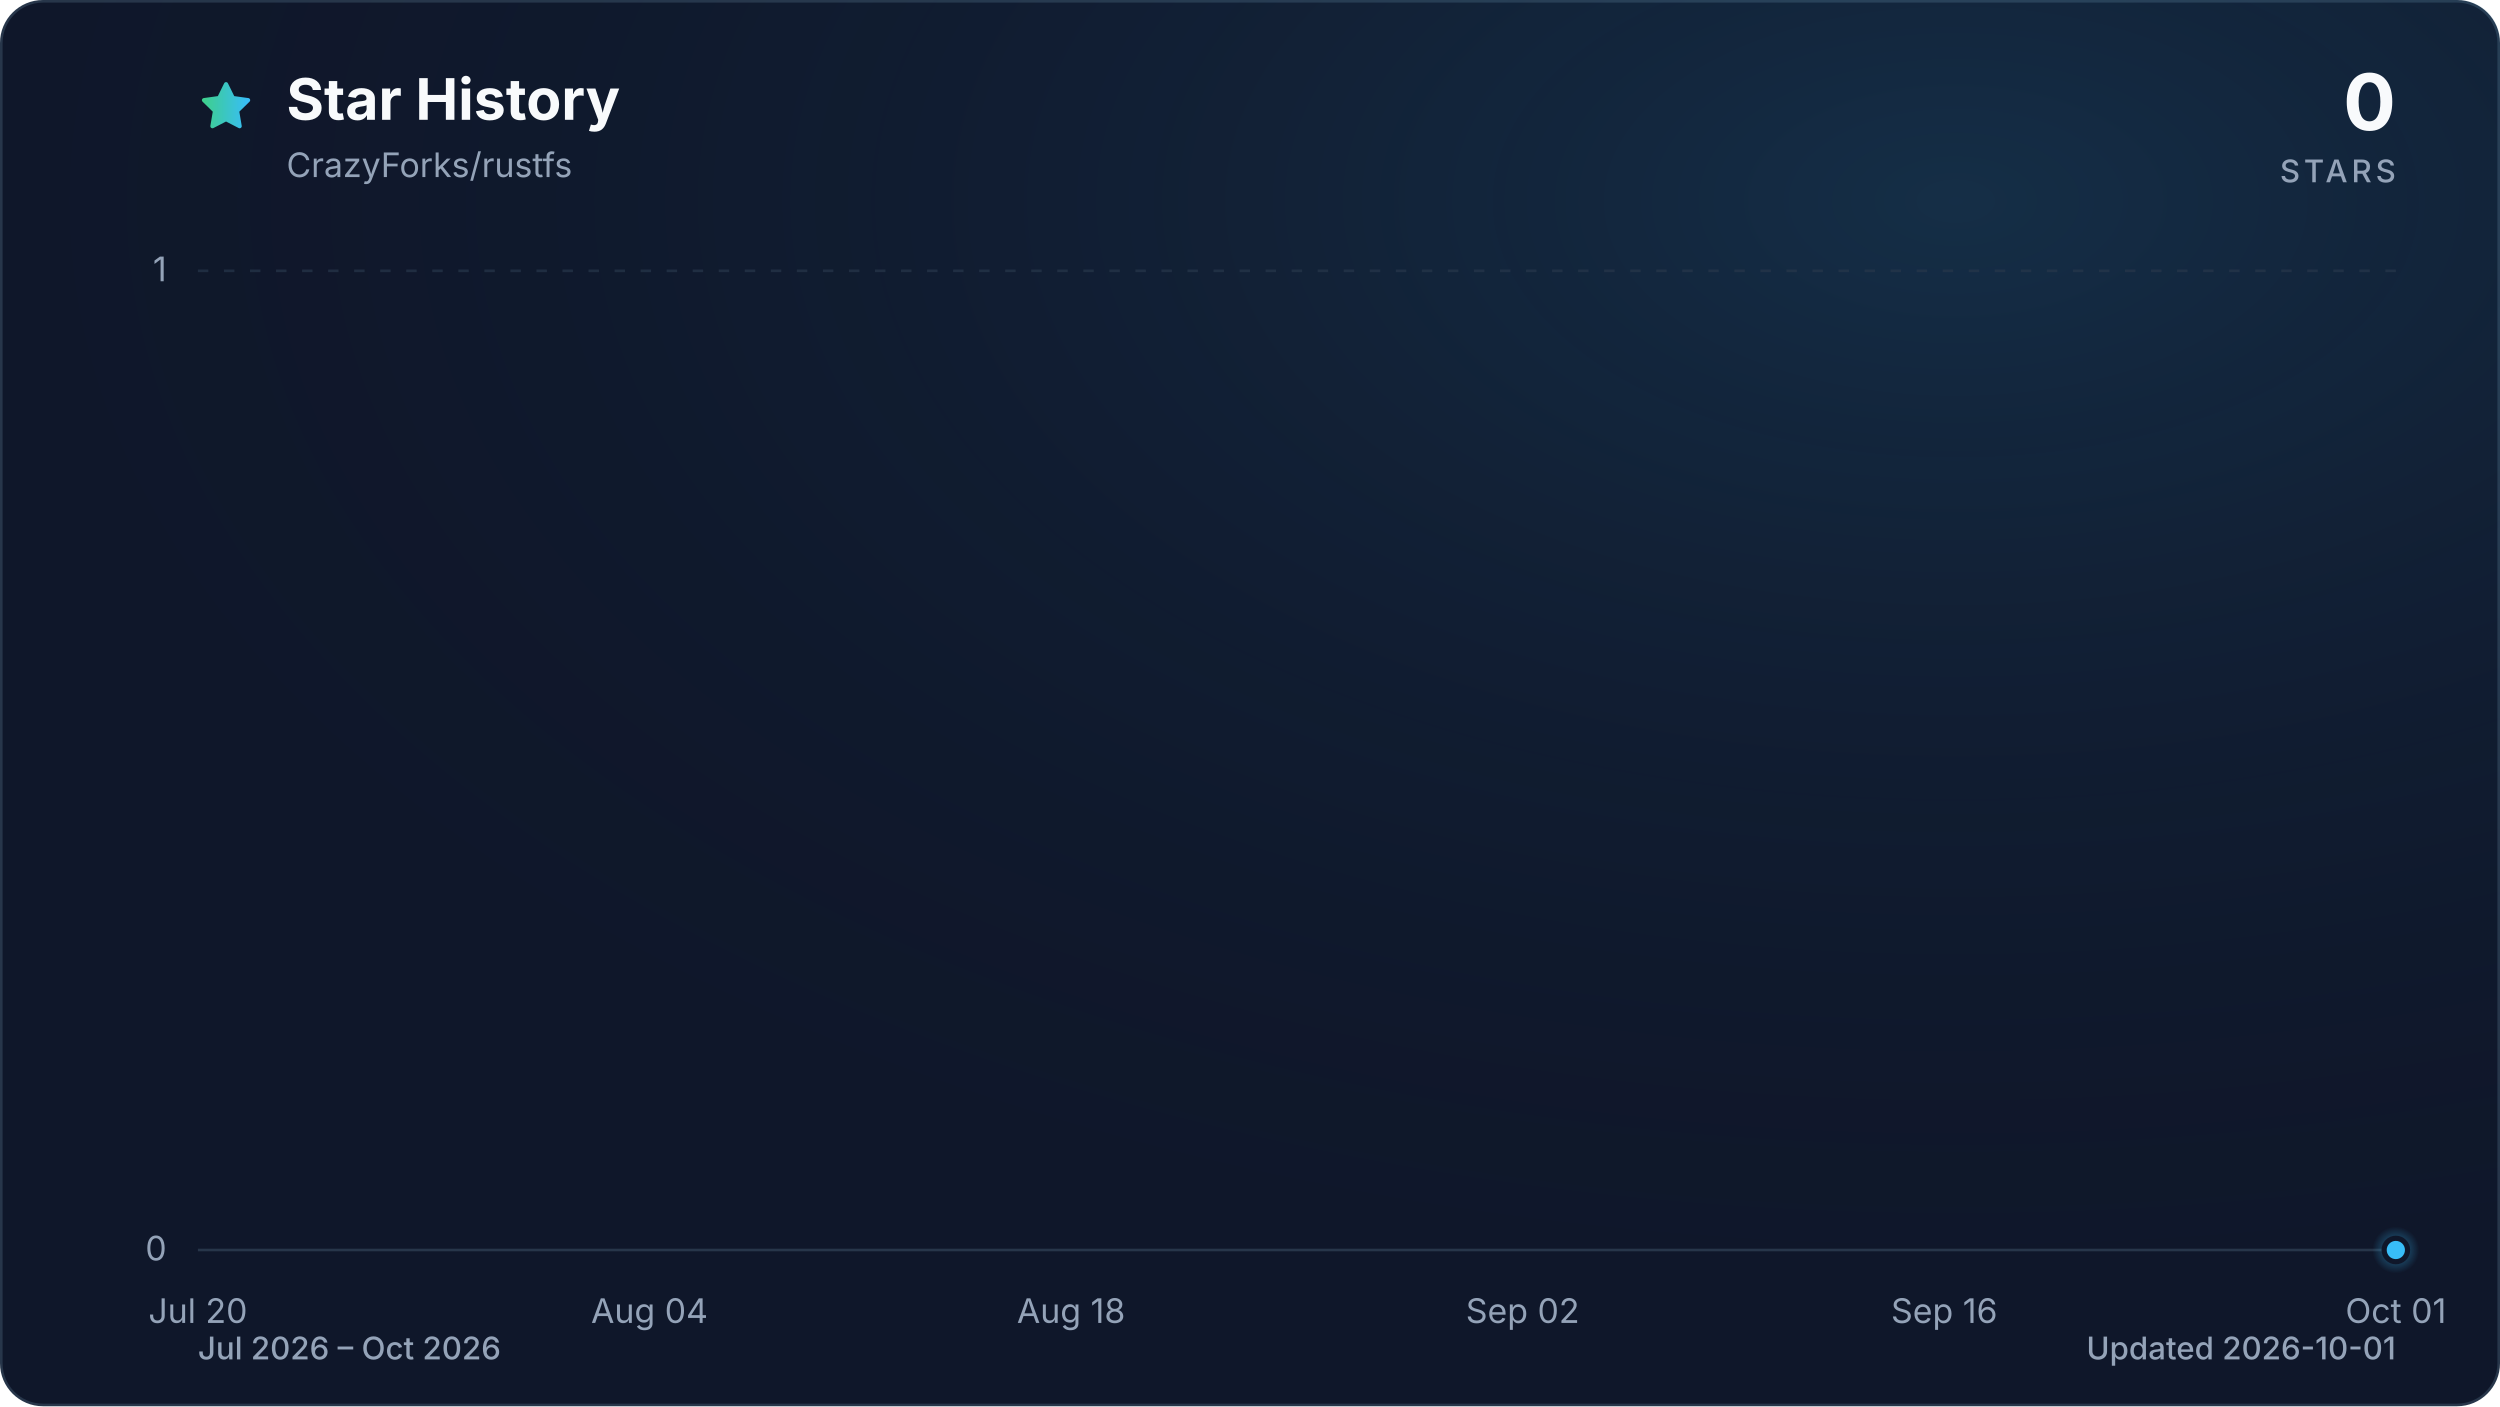
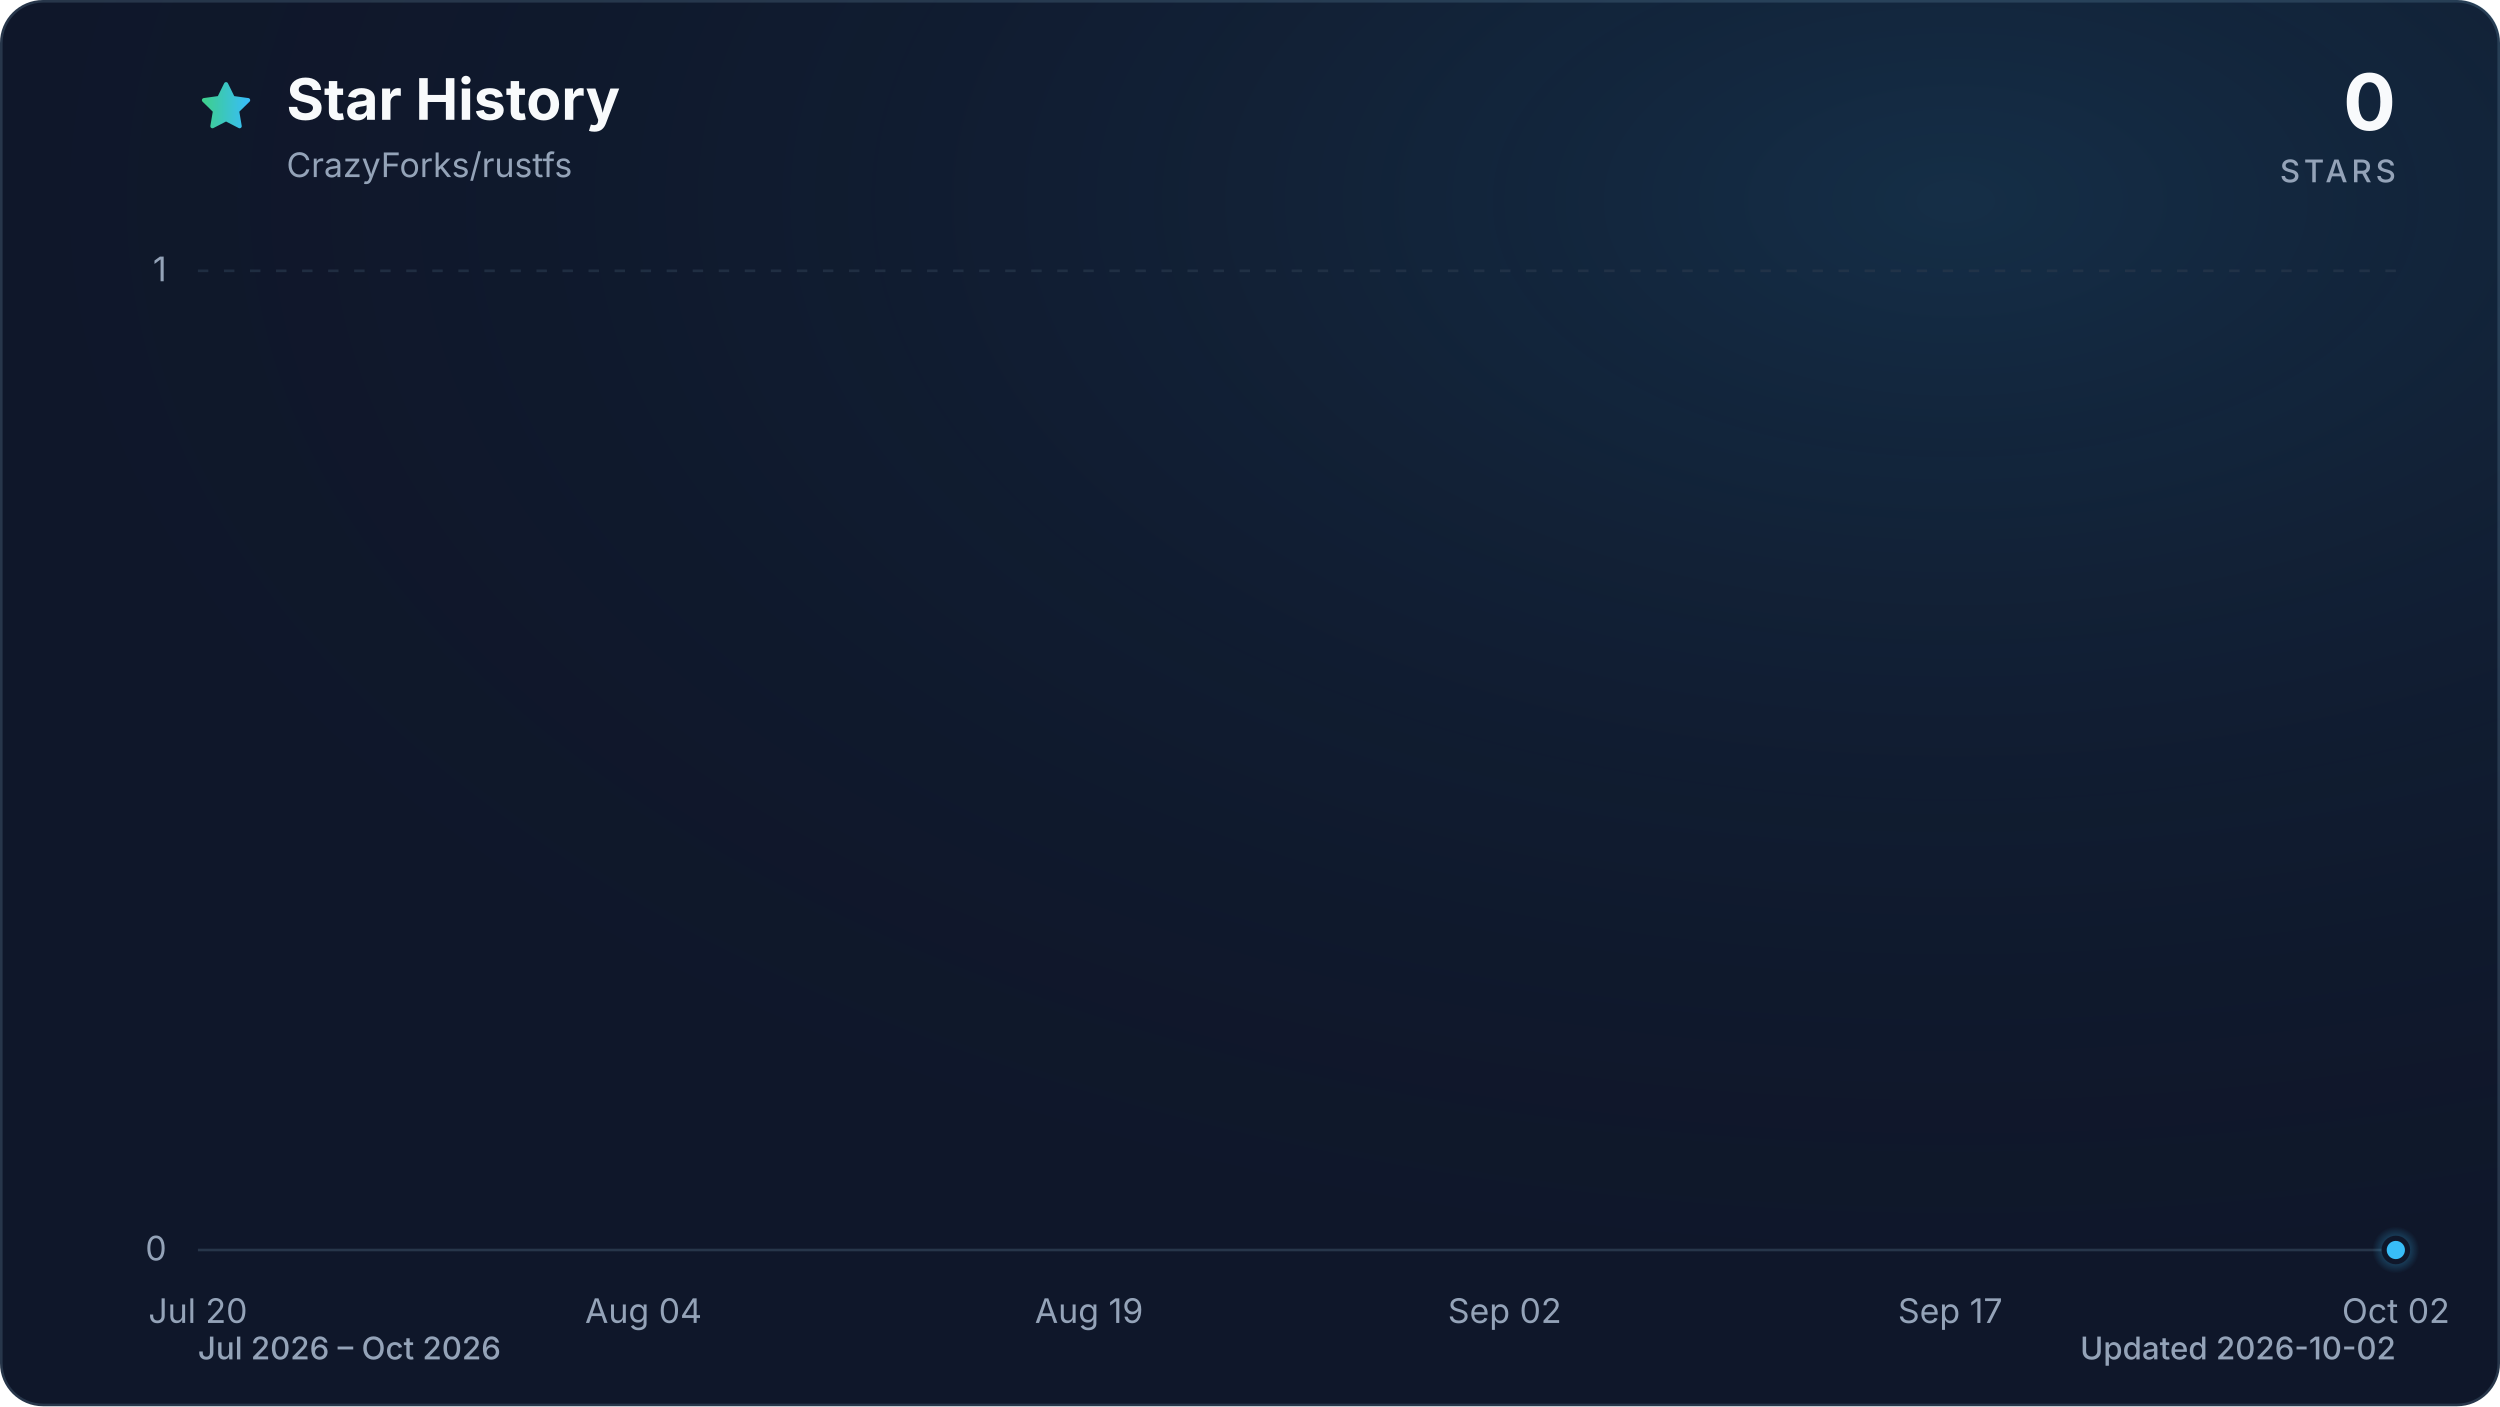
<svg xmlns="http://www.w3.org/2000/svg" viewBox="0 0 960 540" role="img" aria-labelledby="title description" data-style="gradient" data-variant="glow" data-animated="true">
  <defs>
    <linearGradient id="trend" x1="0" y1="0" x2="1" y2="0">
      <stop offset="0%" stop-color="#3ecf8e" />
      <stop offset="100%" stop-color="#38bdf8" />
    </linearGradient>
    <linearGradient id="area" x1="0" y1="0" x2="0" y2="1">
      <stop offset="0%" stop-color="#3ecf8e" stop-opacity="0.30" />
      <stop offset="55%" stop-color="#38bdf8" stop-opacity="0.10" />
      <stop offset="100%" stop-color="#38bdf8" stop-opacity="0.01" />
    </linearGradient>
    <radialGradient id="marker-halo" cx="50%" cy="50%" r="50%">
      <stop offset="0%" stop-color="#38bdf8" stop-opacity="0.55" />
      <stop offset="100%" stop-color="#38bdf8" stop-opacity="0" />
    </radialGradient>
    <radialGradient id="surface-glow" cx="78%" cy="14%" r="80%">
      <stop offset="0%" stop-color="#38bdf8" stop-opacity="0.14" />
      <stop offset="100%" stop-color="#0f172a" stop-opacity="0" />
    </radialGradient>
    <filter id="trend-glow" x="-20%" y="-20%" width="140%" height="140%">
      <feGaussianBlur stdDeviation="7" />
    </filter>
  </defs>
  <style>
.trend-enter{transform-box:fill-box;transform-origin:center;animation:trend-enter 520ms cubic-bezier(0.16,1,0.3,1)}
.marker-enter{transform-box:fill-box;transform-origin:center;animation:marker-enter 320ms cubic-bezier(0.16,1,0.3,1) 200ms both}
.marker-pulse{transform-box:fill-box;transform-origin:center;animation:marker-pulse 2.6s ease-out infinite}
@keyframes trend-enter{from{opacity:.35;transform:translateY(10px)}to{opacity:1;transform:translateY(0)}}
@keyframes marker-enter{from{opacity:0;transform:scale(.4)}to{opacity:1;transform:scale(1)}}
@keyframes marker-pulse{0%{opacity:.5;transform:scale(.7)}70%,100%{opacity:0;transform:scale(2.1)}}
@media (prefers-reduced-motion:reduce){.trend-enter,.marker-enter,.marker-pulse{animation:none!important}}
@media (prefers-reduced-motion:reduce){.marker-pulse{opacity:0}}
</style>
  <rect x="0.5" y="0.5" width="959" height="539" fill="#0f172a" stroke="#27364a" stroke-width="1" rx="16" />
  <rect width="960" height="540" fill="url(#surface-glow)" rx="16" />
  <path d="M12 2.6l2.9 5.9 6.5.9-4.7 4.6 1.1 6.5-5.8-3-5.8 3 1.1-6.5-4.7-4.6 6.5-.9L12 2.6Z" transform="translate(76 30) scale(.9)" fill="url(#trend)" stroke="url(#trend)" stroke-width="1.8" stroke-linejoin="round" aria-hidden="true" />
  <text x="110" y="46" fill="#f8fafc" font-family="ui-sans-serif, system-ui, -apple-system, BlinkMacSystemFont, 'Segoe UI', sans-serif" font-size="22" font-weight="700">Star History</text>
  <text x="110" y="68" fill="#94a3b8" font-family="ui-sans-serif, system-ui, -apple-system, BlinkMacSystemFont, 'Segoe UI', sans-serif" font-size="13">CrazyForks/rustfs</text>
  <text x="920" y="50" fill="#f8fafc" font-family="ui-sans-serif, system-ui, -apple-system, BlinkMacSystemFont, 'Segoe UI', sans-serif" font-size="30" font-weight="700" text-anchor="end">0</text>
  <text x="920" y="70" fill="#94a3b8" font-family="ui-sans-serif, system-ui, -apple-system, BlinkMacSystemFont, 'Segoe UI', sans-serif" font-size="12" font-weight="500" letter-spacing="1.5" text-anchor="end">STARS</text>
  <line x1="76" y1="480.0" x2="920" y2="480.0" stroke="#27364a" stroke-width="1" stroke-dasharray="0" opacity="1" />
  <text x="64" y="484.0" fill="#94a3b8" font-family="ui-sans-serif, system-ui, -apple-system, BlinkMacSystemFont, 'Segoe UI', sans-serif" font-size="13" text-anchor="end">0</text>
  <line x1="76" y1="104.0" x2="920" y2="104.0" stroke="#27364a" stroke-width="1" stroke-dasharray="4 6" opacity="0.7" />
  <text x="64" y="108.0" fill="#94a3b8" font-family="ui-sans-serif, system-ui, -apple-system, BlinkMacSystemFont, 'Segoe UI', sans-serif" font-size="13" text-anchor="end">1</text>
  <text x="76.0" y="508" fill="#94a3b8" font-family="ui-sans-serif, system-ui, -apple-system, BlinkMacSystemFont, 'Segoe UI', sans-serif" font-size="13" text-anchor="middle">Jul 20</text>
-   <text x="249.4" y="508" fill="#94a3b8" font-family="ui-sans-serif, system-ui, -apple-system, BlinkMacSystemFont, 'Segoe UI', sans-serif" font-size="13" text-anchor="middle">Aug 04</text>
-   <text x="411.3" y="508" fill="#94a3b8" font-family="ui-sans-serif, system-ui, -apple-system, BlinkMacSystemFont, 'Segoe UI', sans-serif" font-size="13" text-anchor="middle">Aug 18</text>
-   <text x="584.7" y="508" fill="#94a3b8" font-family="ui-sans-serif, system-ui, -apple-system, BlinkMacSystemFont, 'Segoe UI', sans-serif" font-size="13" text-anchor="middle">Sep 02</text>
-   <text x="746.6" y="508" fill="#94a3b8" font-family="ui-sans-serif, system-ui, -apple-system, BlinkMacSystemFont, 'Segoe UI', sans-serif" font-size="13" text-anchor="middle">Sep 16</text>
-   <text x="920.0" y="508" fill="#94a3b8" font-family="ui-sans-serif, system-ui, -apple-system, BlinkMacSystemFont, 'Segoe UI', sans-serif" font-size="13" text-anchor="middle">Oct 01</text>
+   <text x="247.1" y="508" fill="#94a3b8" font-family="ui-sans-serif, system-ui, -apple-system, BlinkMacSystemFont, 'Segoe UI', sans-serif" font-size="13" text-anchor="middle">Aug 04</text>
+   <text x="418.2" y="508" fill="#94a3b8" font-family="ui-sans-serif, system-ui, -apple-system, BlinkMacSystemFont, 'Segoe UI', sans-serif" font-size="13" text-anchor="middle">Aug 19</text>
+   <text x="577.8" y="508" fill="#94a3b8" font-family="ui-sans-serif, system-ui, -apple-system, BlinkMacSystemFont, 'Segoe UI', sans-serif" font-size="13" text-anchor="middle">Sep 02</text>
+   <text x="748.9" y="508" fill="#94a3b8" font-family="ui-sans-serif, system-ui, -apple-system, BlinkMacSystemFont, 'Segoe UI', sans-serif" font-size="13" text-anchor="middle">Sep 17</text>
+   <text x="920.0" y="508" fill="#94a3b8" font-family="ui-sans-serif, system-ui, -apple-system, BlinkMacSystemFont, 'Segoe UI', sans-serif" font-size="13" text-anchor="middle">Oct 02</text>
  <g class="trend-enter">
-     <path d="M 76.0 480.0 C 99.1 480.0, 122.2 480.0, 145.4 480.0 C 149.2 480.0, 153.1 480.0, 156.9 480.0 C 180.1 480.0, 203.2 480.0, 226.3 480.0 C 237.9 480.0, 249.4 480.0, 261.0 480.0 C 276.4 480.0, 291.8 480.0, 307.2 480.0 C 311.1 480.0, 314.9 480.0, 318.8 480.0 C 334.2 480.0, 349.6 480.0, 365.0 480.0 C 368.9 480.0, 372.7 480.0, 376.6 480.0 C 380.5 480.0, 384.3 480.0, 388.2 480.0 C 392.0 480.0, 395.9 480.0, 399.7 480.0 C 403.6 480.0, 407.4 480.0, 411.3 480.0 C 415.1 480.0, 419.0 480.0, 422.8 480.0 C 426.7 480.0, 430.6 480.0, 434.4 480.0 C 438.3 480.0, 442.1 480.0, 446.0 480.0 C 449.8 480.0, 453.7 480.0, 457.5 480.0 C 461.4 480.0, 465.2 480.0, 469.1 480.0 C 472.9 480.0, 476.8 480.0, 480.7 480.0 C 484.5 480.0, 488.4 480.0, 492.2 480.0 C 496.1 480.0, 499.9 480.0, 503.8 480.0 C 507.6 480.0, 511.5 480.0, 515.3 480.0 C 519.2 480.0, 523.1 480.0, 526.9 480.0 C 530.8 480.0, 534.6 480.0, 538.5 480.0 C 542.3 480.0, 546.2 480.0, 550.0 480.0 C 553.9 480.0, 557.7 480.0, 561.6 480.0 C 565.4 480.0, 569.3 480.0, 573.2 480.0 C 577.0 480.0, 580.9 480.0, 584.7 480.0 C 588.6 480.0, 592.4 480.0, 596.3 480.0 C 600.1 480.0, 604.0 480.0, 607.8 480.0 C 611.7 480.0, 615.5 480.0, 619.4 480.0 C 623.3 480.0, 627.1 480.0, 631.0 480.0 C 634.8 480.0, 638.7 480.0, 642.5 480.0 C 646.4 480.0, 650.2 480.0, 654.1 480.0 C 657.9 480.0, 661.8 480.0, 665.6 480.0 C 669.5 480.0, 673.4 480.0, 677.2 480.0 C 681.1 480.0, 684.9 480.0, 688.8 480.0 C 692.6 480.0, 696.5 480.0, 700.3 480.0 C 704.2 480.0, 708.0 480.0, 711.9 480.0 C 715.7 480.0, 719.6 480.0, 723.5 480.0 C 727.3 480.0, 731.2 480.0, 735.0 480.0 C 738.9 480.0, 742.7 480.0, 746.6 480.0 C 750.4 480.0, 754.3 480.0, 758.1 480.0 C 762.0 480.0, 765.8 480.0, 769.7 480.0 C 773.6 480.0, 777.4 480.0, 781.3 480.0 C 785.1 480.0, 789.0 480.0, 792.8 480.0 C 796.7 480.0, 800.5 480.0, 804.4 480.0 C 808.2 480.0, 812.1 480.0, 815.9 480.0 C 819.8 480.0, 823.7 480.0, 827.5 480.0 C 831.4 480.0, 835.2 480.0, 839.1 480.0 C 842.9 480.0, 846.8 480.0, 850.6 480.0 C 854.5 480.0, 858.3 480.0, 862.2 480.0 C 866.0 480.0, 869.9 480.0, 873.8 480.0 C 877.6 480.0, 881.5 480.0, 885.3 480.0 C 889.2 480.0, 893.0 480.0, 896.9 480.0 C 900.7 480.0, 904.6 480.0, 908.4 480.0 C 912.3 480.0, 916.1 480.0, 920.0 480.0 L 920.0 480.0 L 76.0 480.0 Z" fill="url(#area)" />
-     <path d="M 76.0 480.0 C 99.1 480.0, 122.2 480.0, 145.4 480.0 C 149.2 480.0, 153.1 480.0, 156.9 480.0 C 180.1 480.0, 203.2 480.0, 226.3 480.0 C 237.9 480.0, 249.4 480.0, 261.0 480.0 C 276.4 480.0, 291.8 480.0, 307.2 480.0 C 311.1 480.0, 314.9 480.0, 318.8 480.0 C 334.2 480.0, 349.6 480.0, 365.0 480.0 C 368.9 480.0, 372.7 480.0, 376.6 480.0 C 380.5 480.0, 384.3 480.0, 388.2 480.0 C 392.0 480.0, 395.9 480.0, 399.7 480.0 C 403.6 480.0, 407.4 480.0, 411.3 480.0 C 415.1 480.0, 419.0 480.0, 422.8 480.0 C 426.7 480.0, 430.6 480.0, 434.4 480.0 C 438.3 480.0, 442.1 480.0, 446.0 480.0 C 449.8 480.0, 453.7 480.0, 457.5 480.0 C 461.4 480.0, 465.2 480.0, 469.1 480.0 C 472.9 480.0, 476.8 480.0, 480.7 480.0 C 484.5 480.0, 488.4 480.0, 492.2 480.0 C 496.1 480.0, 499.9 480.0, 503.8 480.0 C 507.6 480.0, 511.5 480.0, 515.3 480.0 C 519.2 480.0, 523.1 480.0, 526.9 480.0 C 530.8 480.0, 534.6 480.0, 538.5 480.0 C 542.3 480.0, 546.2 480.0, 550.0 480.0 C 553.9 480.0, 557.7 480.0, 561.6 480.0 C 565.4 480.0, 569.3 480.0, 573.2 480.0 C 577.0 480.0, 580.9 480.0, 584.7 480.0 C 588.6 480.0, 592.4 480.0, 596.3 480.0 C 600.1 480.0, 604.0 480.0, 607.8 480.0 C 611.7 480.0, 615.5 480.0, 619.4 480.0 C 623.3 480.0, 627.1 480.0, 631.0 480.0 C 634.8 480.0, 638.7 480.0, 642.5 480.0 C 646.4 480.0, 650.2 480.0, 654.1 480.0 C 657.9 480.0, 661.8 480.0, 665.6 480.0 C 669.5 480.0, 673.4 480.0, 677.2 480.0 C 681.1 480.0, 684.9 480.0, 688.8 480.0 C 692.6 480.0, 696.5 480.0, 700.3 480.0 C 704.2 480.0, 708.0 480.0, 711.9 480.0 C 715.7 480.0, 719.6 480.0, 723.5 480.0 C 727.3 480.0, 731.2 480.0, 735.0 480.0 C 738.9 480.0, 742.7 480.0, 746.6 480.0 C 750.4 480.0, 754.3 480.0, 758.1 480.0 C 762.0 480.0, 765.8 480.0, 769.7 480.0 C 773.6 480.0, 777.4 480.0, 781.3 480.0 C 785.1 480.0, 789.0 480.0, 792.8 480.0 C 796.7 480.0, 800.5 480.0, 804.4 480.0 C 808.2 480.0, 812.1 480.0, 815.9 480.0 C 819.8 480.0, 823.7 480.0, 827.5 480.0 C 831.4 480.0, 835.2 480.0, 839.1 480.0 C 842.9 480.0, 846.8 480.0, 850.6 480.0 C 854.5 480.0, 858.3 480.0, 862.2 480.0 C 866.0 480.0, 869.9 480.0, 873.8 480.0 C 877.6 480.0, 881.5 480.0, 885.3 480.0 C 889.2 480.0, 893.0 480.0, 896.9 480.0 C 900.7 480.0, 904.6 480.0, 908.4 480.0 C 912.3 480.0, 916.1 480.0, 920.0 480.0" fill="none" stroke="url(#trend)" stroke-width="12" stroke-linecap="round" stroke-linejoin="round" opacity="0.16" filter="url(#trend-glow)" />
-     <path d="M 76.0 480.0 C 99.1 480.0, 122.2 480.0, 145.4 480.0 C 149.2 480.0, 153.1 480.0, 156.9 480.0 C 180.1 480.0, 203.2 480.0, 226.3 480.0 C 237.9 480.0, 249.4 480.0, 261.0 480.0 C 276.4 480.0, 291.8 480.0, 307.2 480.0 C 311.1 480.0, 314.9 480.0, 318.8 480.0 C 334.2 480.0, 349.6 480.0, 365.0 480.0 C 368.9 480.0, 372.7 480.0, 376.6 480.0 C 380.5 480.0, 384.3 480.0, 388.2 480.0 C 392.0 480.0, 395.9 480.0, 399.7 480.0 C 403.6 480.0, 407.4 480.0, 411.3 480.0 C 415.1 480.0, 419.0 480.0, 422.8 480.0 C 426.7 480.0, 430.6 480.0, 434.4 480.0 C 438.3 480.0, 442.1 480.0, 446.0 480.0 C 449.8 480.0, 453.7 480.0, 457.5 480.0 C 461.4 480.0, 465.2 480.0, 469.1 480.0 C 472.9 480.0, 476.8 480.0, 480.7 480.0 C 484.5 480.0, 488.4 480.0, 492.2 480.0 C 496.1 480.0, 499.9 480.0, 503.8 480.0 C 507.6 480.0, 511.5 480.0, 515.3 480.0 C 519.2 480.0, 523.1 480.0, 526.9 480.0 C 530.8 480.0, 534.6 480.0, 538.5 480.0 C 542.3 480.0, 546.2 480.0, 550.0 480.0 C 553.9 480.0, 557.7 480.0, 561.6 480.0 C 565.4 480.0, 569.3 480.0, 573.2 480.0 C 577.0 480.0, 580.9 480.0, 584.7 480.0 C 588.6 480.0, 592.4 480.0, 596.3 480.0 C 600.1 480.0, 604.0 480.0, 607.8 480.0 C 611.7 480.0, 615.5 480.0, 619.4 480.0 C 623.3 480.0, 627.1 480.0, 631.0 480.0 C 634.8 480.0, 638.7 480.0, 642.5 480.0 C 646.4 480.0, 650.2 480.0, 654.1 480.0 C 657.9 480.0, 661.8 480.0, 665.6 480.0 C 669.5 480.0, 673.4 480.0, 677.2 480.0 C 681.1 480.0, 684.9 480.0, 688.8 480.0 C 692.6 480.0, 696.5 480.0, 700.3 480.0 C 704.2 480.0, 708.0 480.0, 711.9 480.0 C 715.7 480.0, 719.6 480.0, 723.5 480.0 C 727.3 480.0, 731.2 480.0, 735.0 480.0 C 738.9 480.0, 742.7 480.0, 746.6 480.0 C 750.4 480.0, 754.3 480.0, 758.1 480.0 C 762.0 480.0, 765.8 480.0, 769.7 480.0 C 773.6 480.0, 777.4 480.0, 781.3 480.0 C 785.1 480.0, 789.0 480.0, 792.8 480.0 C 796.7 480.0, 800.5 480.0, 804.4 480.0 C 808.2 480.0, 812.1 480.0, 815.9 480.0 C 819.8 480.0, 823.7 480.0, 827.5 480.0 C 831.4 480.0, 835.2 480.0, 839.1 480.0 C 842.9 480.0, 846.8 480.0, 850.6 480.0 C 854.5 480.0, 858.3 480.0, 862.2 480.0 C 866.0 480.0, 869.9 480.0, 873.8 480.0 C 877.6 480.0, 881.5 480.0, 885.3 480.0 C 889.2 480.0, 893.0 480.0, 896.9 480.0 C 900.7 480.0, 904.6 480.0, 908.4 480.0 C 912.3 480.0, 916.1 480.0, 920.0 480.0" fill="none" stroke="url(#trend)" stroke-width="3" stroke-linecap="round" stroke-linejoin="round" />
+     <path d="M 76.0 480.0 C 98.8 480.0, 121.6 480.0, 144.4 480.0 C 148.2 480.0, 152.0 480.0, 155.8 480.0 C 178.6 480.0, 201.5 480.0, 224.3 480.0 C 235.7 480.0, 247.1 480.0, 258.5 480.0 C 273.7 480.0, 288.9 480.0, 304.1 480.0 C 307.9 480.0, 311.7 480.0, 315.5 480.0 C 330.7 480.0, 345.9 480.0, 361.1 480.0 C 364.9 480.0, 368.7 480.0, 372.5 480.0 C 376.3 480.0, 380.1 480.0, 383.9 480.0 C 387.7 480.0, 391.5 480.0, 395.4 480.0 C 399.2 480.0, 403.0 480.0, 406.8 480.0 C 410.6 480.0, 414.4 480.0, 418.2 480.0 C 422.0 480.0, 425.8 480.0, 429.6 480.0 C 433.4 480.0, 437.2 480.0, 441.0 480.0 C 444.8 480.0, 448.6 480.0, 452.4 480.0 C 456.2 480.0, 460.0 480.0, 463.8 480.0 C 467.6 480.0, 471.4 480.0, 475.2 480.0 C 479.0 480.0, 482.8 480.0, 486.6 480.0 C 490.4 480.0, 494.2 480.0, 498.0 480.0 C 501.8 480.0, 505.6 480.0, 509.4 480.0 C 513.2 480.0, 517.0 480.0, 520.8 480.0 C 524.6 480.0, 528.4 480.0, 532.2 480.0 C 536.0 480.0, 539.8 480.0, 543.6 480.0 C 547.4 480.0, 551.2 480.0, 555.0 480.0 C 558.8 480.0, 562.6 480.0, 566.4 480.0 C 570.2 480.0, 574.0 480.0, 577.8 480.0 C 581.6 480.0, 585.4 480.0, 589.2 480.0 C 593.0 480.0, 596.8 480.0, 600.6 480.0 C 604.5 480.0, 608.3 480.0, 612.1 480.0 C 615.9 480.0, 619.7 480.0, 623.5 480.0 C 627.3 480.0, 631.1 480.0, 634.9 480.0 C 638.7 480.0, 642.5 480.0, 646.3 480.0 C 650.1 480.0, 653.9 480.0, 657.7 480.0 C 661.5 480.0, 665.3 480.0, 669.1 480.0 C 672.9 480.0, 676.7 480.0, 680.5 480.0 C 684.3 480.0, 688.1 480.0, 691.9 480.0 C 695.7 480.0, 699.5 480.0, 703.3 480.0 C 707.1 480.0, 710.9 480.0, 714.7 480.0 C 718.5 480.0, 722.3 480.0, 726.1 480.0 C 729.9 480.0, 733.7 480.0, 737.5 480.0 C 741.3 480.0, 745.1 480.0, 748.9 480.0 C 752.7 480.0, 756.5 480.0, 760.3 480.0 C 764.1 480.0, 767.9 480.0, 771.7 480.0 C 775.5 480.0, 779.3 480.0, 783.1 480.0 C 786.9 480.0, 790.7 480.0, 794.5 480.0 C 798.3 480.0, 802.1 480.0, 805.9 480.0 C 809.7 480.0, 813.5 480.0, 817.4 480.0 C 821.2 480.0, 825.0 480.0, 828.8 480.0 C 832.6 480.0, 836.4 480.0, 840.2 480.0 C 844.0 480.0, 847.8 480.0, 851.6 480.0 C 855.4 480.0, 859.2 480.0, 863.0 480.0 C 866.8 480.0, 870.6 480.0, 874.4 480.0 C 878.2 480.0, 882.0 480.0, 885.8 480.0 C 889.6 480.0, 893.4 480.0, 897.2 480.0 C 901.0 480.0, 904.8 480.0, 908.6 480.0 C 912.4 480.0, 916.2 480.0, 920.0 480.0 L 920.0 480.0 L 76.0 480.0 Z" fill="url(#area)" />
+     <path d="M 76.0 480.0 C 98.8 480.0, 121.6 480.0, 144.4 480.0 C 148.2 480.0, 152.0 480.0, 155.8 480.0 C 178.6 480.0, 201.5 480.0, 224.3 480.0 C 235.7 480.0, 247.1 480.0, 258.5 480.0 C 273.7 480.0, 288.9 480.0, 304.1 480.0 C 307.9 480.0, 311.7 480.0, 315.5 480.0 C 330.7 480.0, 345.9 480.0, 361.1 480.0 C 364.9 480.0, 368.7 480.0, 372.5 480.0 C 376.3 480.0, 380.1 480.0, 383.9 480.0 C 387.7 480.0, 391.5 480.0, 395.4 480.0 C 399.2 480.0, 403.0 480.0, 406.8 480.0 C 410.6 480.0, 414.4 480.0, 418.2 480.0 C 422.0 480.0, 425.8 480.0, 429.6 480.0 C 433.4 480.0, 437.2 480.0, 441.0 480.0 C 444.8 480.0, 448.6 480.0, 452.4 480.0 C 456.2 480.0, 460.0 480.0, 463.8 480.0 C 467.6 480.0, 471.4 480.0, 475.2 480.0 C 479.0 480.0, 482.8 480.0, 486.6 480.0 C 490.4 480.0, 494.2 480.0, 498.0 480.0 C 501.8 480.0, 505.6 480.0, 509.4 480.0 C 513.2 480.0, 517.0 480.0, 520.8 480.0 C 524.6 480.0, 528.4 480.0, 532.2 480.0 C 536.0 480.0, 539.8 480.0, 543.6 480.0 C 547.4 480.0, 551.2 480.0, 555.0 480.0 C 558.8 480.0, 562.6 480.0, 566.4 480.0 C 570.2 480.0, 574.0 480.0, 577.8 480.0 C 581.6 480.0, 585.4 480.0, 589.2 480.0 C 593.0 480.0, 596.8 480.0, 600.6 480.0 C 604.5 480.0, 608.3 480.0, 612.1 480.0 C 615.9 480.0, 619.7 480.0, 623.5 480.0 C 627.3 480.0, 631.1 480.0, 634.9 480.0 C 638.7 480.0, 642.5 480.0, 646.3 480.0 C 650.1 480.0, 653.9 480.0, 657.7 480.0 C 661.5 480.0, 665.3 480.0, 669.1 480.0 C 672.9 480.0, 676.7 480.0, 680.5 480.0 C 684.3 480.0, 688.1 480.0, 691.9 480.0 C 695.7 480.0, 699.5 480.0, 703.3 480.0 C 707.1 480.0, 710.9 480.0, 714.7 480.0 C 718.5 480.0, 722.3 480.0, 726.1 480.0 C 729.9 480.0, 733.7 480.0, 737.5 480.0 C 741.3 480.0, 745.1 480.0, 748.9 480.0 C 752.7 480.0, 756.5 480.0, 760.3 480.0 C 764.1 480.0, 767.9 480.0, 771.7 480.0 C 775.5 480.0, 779.3 480.0, 783.1 480.0 C 786.9 480.0, 790.7 480.0, 794.5 480.0 C 798.3 480.0, 802.1 480.0, 805.9 480.0 C 809.7 480.0, 813.5 480.0, 817.4 480.0 C 821.2 480.0, 825.0 480.0, 828.8 480.0 C 832.6 480.0, 836.4 480.0, 840.2 480.0 C 844.0 480.0, 847.8 480.0, 851.6 480.0 C 855.4 480.0, 859.2 480.0, 863.0 480.0 C 866.8 480.0, 870.6 480.0, 874.4 480.0 C 878.2 480.0, 882.0 480.0, 885.8 480.0 C 889.6 480.0, 893.4 480.0, 897.2 480.0 C 901.0 480.0, 904.8 480.0, 908.6 480.0 C 912.4 480.0, 916.2 480.0, 920.0 480.0" fill="none" stroke="url(#trend)" stroke-width="12" stroke-linecap="round" stroke-linejoin="round" opacity="0.16" filter="url(#trend-glow)" />
+     <path d="M 76.0 480.0 C 98.8 480.0, 121.6 480.0, 144.4 480.0 C 148.2 480.0, 152.0 480.0, 155.8 480.0 C 178.6 480.0, 201.5 480.0, 224.3 480.0 C 235.7 480.0, 247.1 480.0, 258.5 480.0 C 273.7 480.0, 288.9 480.0, 304.1 480.0 C 307.9 480.0, 311.7 480.0, 315.5 480.0 C 330.7 480.0, 345.9 480.0, 361.1 480.0 C 364.9 480.0, 368.7 480.0, 372.5 480.0 C 376.3 480.0, 380.1 480.0, 383.9 480.0 C 387.7 480.0, 391.5 480.0, 395.4 480.0 C 399.2 480.0, 403.0 480.0, 406.8 480.0 C 410.6 480.0, 414.4 480.0, 418.2 480.0 C 422.0 480.0, 425.8 480.0, 429.6 480.0 C 433.4 480.0, 437.2 480.0, 441.0 480.0 C 444.8 480.0, 448.6 480.0, 452.4 480.0 C 456.2 480.0, 460.0 480.0, 463.8 480.0 C 467.6 480.0, 471.4 480.0, 475.2 480.0 C 479.0 480.0, 482.8 480.0, 486.6 480.0 C 490.4 480.0, 494.2 480.0, 498.0 480.0 C 501.8 480.0, 505.6 480.0, 509.4 480.0 C 513.2 480.0, 517.0 480.0, 520.8 480.0 C 524.6 480.0, 528.4 480.0, 532.2 480.0 C 536.0 480.0, 539.8 480.0, 543.6 480.0 C 547.4 480.0, 551.2 480.0, 555.0 480.0 C 558.8 480.0, 562.6 480.0, 566.4 480.0 C 570.2 480.0, 574.0 480.0, 577.8 480.0 C 581.6 480.0, 585.4 480.0, 589.2 480.0 C 593.0 480.0, 596.8 480.0, 600.6 480.0 C 604.5 480.0, 608.3 480.0, 612.1 480.0 C 615.9 480.0, 619.7 480.0, 623.5 480.0 C 627.3 480.0, 631.1 480.0, 634.9 480.0 C 638.7 480.0, 642.5 480.0, 646.3 480.0 C 650.1 480.0, 653.9 480.0, 657.7 480.0 C 661.5 480.0, 665.3 480.0, 669.1 480.0 C 672.9 480.0, 676.7 480.0, 680.5 480.0 C 684.3 480.0, 688.1 480.0, 691.9 480.0 C 695.7 480.0, 699.5 480.0, 703.3 480.0 C 707.1 480.0, 710.9 480.0, 714.7 480.0 C 718.5 480.0, 722.3 480.0, 726.1 480.0 C 729.9 480.0, 733.7 480.0, 737.5 480.0 C 741.3 480.0, 745.1 480.0, 748.9 480.0 C 752.7 480.0, 756.5 480.0, 760.3 480.0 C 764.1 480.0, 767.9 480.0, 771.7 480.0 C 775.5 480.0, 779.3 480.0, 783.1 480.0 C 786.9 480.0, 790.7 480.0, 794.5 480.0 C 798.3 480.0, 802.1 480.0, 805.9 480.0 C 809.7 480.0, 813.5 480.0, 817.4 480.0 C 821.2 480.0, 825.0 480.0, 828.8 480.0 C 832.6 480.0, 836.4 480.0, 840.2 480.0 C 844.0 480.0, 847.8 480.0, 851.6 480.0 C 855.4 480.0, 859.2 480.0, 863.0 480.0 C 866.8 480.0, 870.6 480.0, 874.4 480.0 C 878.2 480.0, 882.0 480.0, 885.8 480.0 C 889.6 480.0, 893.4 480.0, 897.2 480.0 C 901.0 480.0, 904.8 480.0, 908.6 480.0 C 912.4 480.0, 916.2 480.0, 920.0 480.0" fill="none" stroke="url(#trend)" stroke-width="3" stroke-linecap="round" stroke-linejoin="round" />
  </g>
  <g class="marker-enter">
    <circle class="marker-pulse" cx="920.0" cy="480.0" r="9" fill="url(#marker-halo)" />
    <circle cx="920.0" cy="480.0" r="4.5" fill="#38bdf8" stroke="#0f172a" stroke-width="2" />
  </g>
  <text x="76" y="522" fill="#94a3b8" font-family="ui-sans-serif, system-ui, -apple-system, BlinkMacSystemFont, 'Segoe UI', sans-serif" font-size="12" font-weight="500">Jul 2026 – Oct 2026</text>
-   <text x="920" y="522" fill="#94a3b8" font-family="ui-sans-serif, system-ui, -apple-system, BlinkMacSystemFont, 'Segoe UI', sans-serif" font-size="12" font-weight="500" text-anchor="end">Updated 2026-10-01</text>
+   <text x="920" y="522" fill="#94a3b8" font-family="ui-sans-serif, system-ui, -apple-system, BlinkMacSystemFont, 'Segoe UI', sans-serif" font-size="12" font-weight="500" text-anchor="end">Updated 2026-10-02</text>
</svg>
